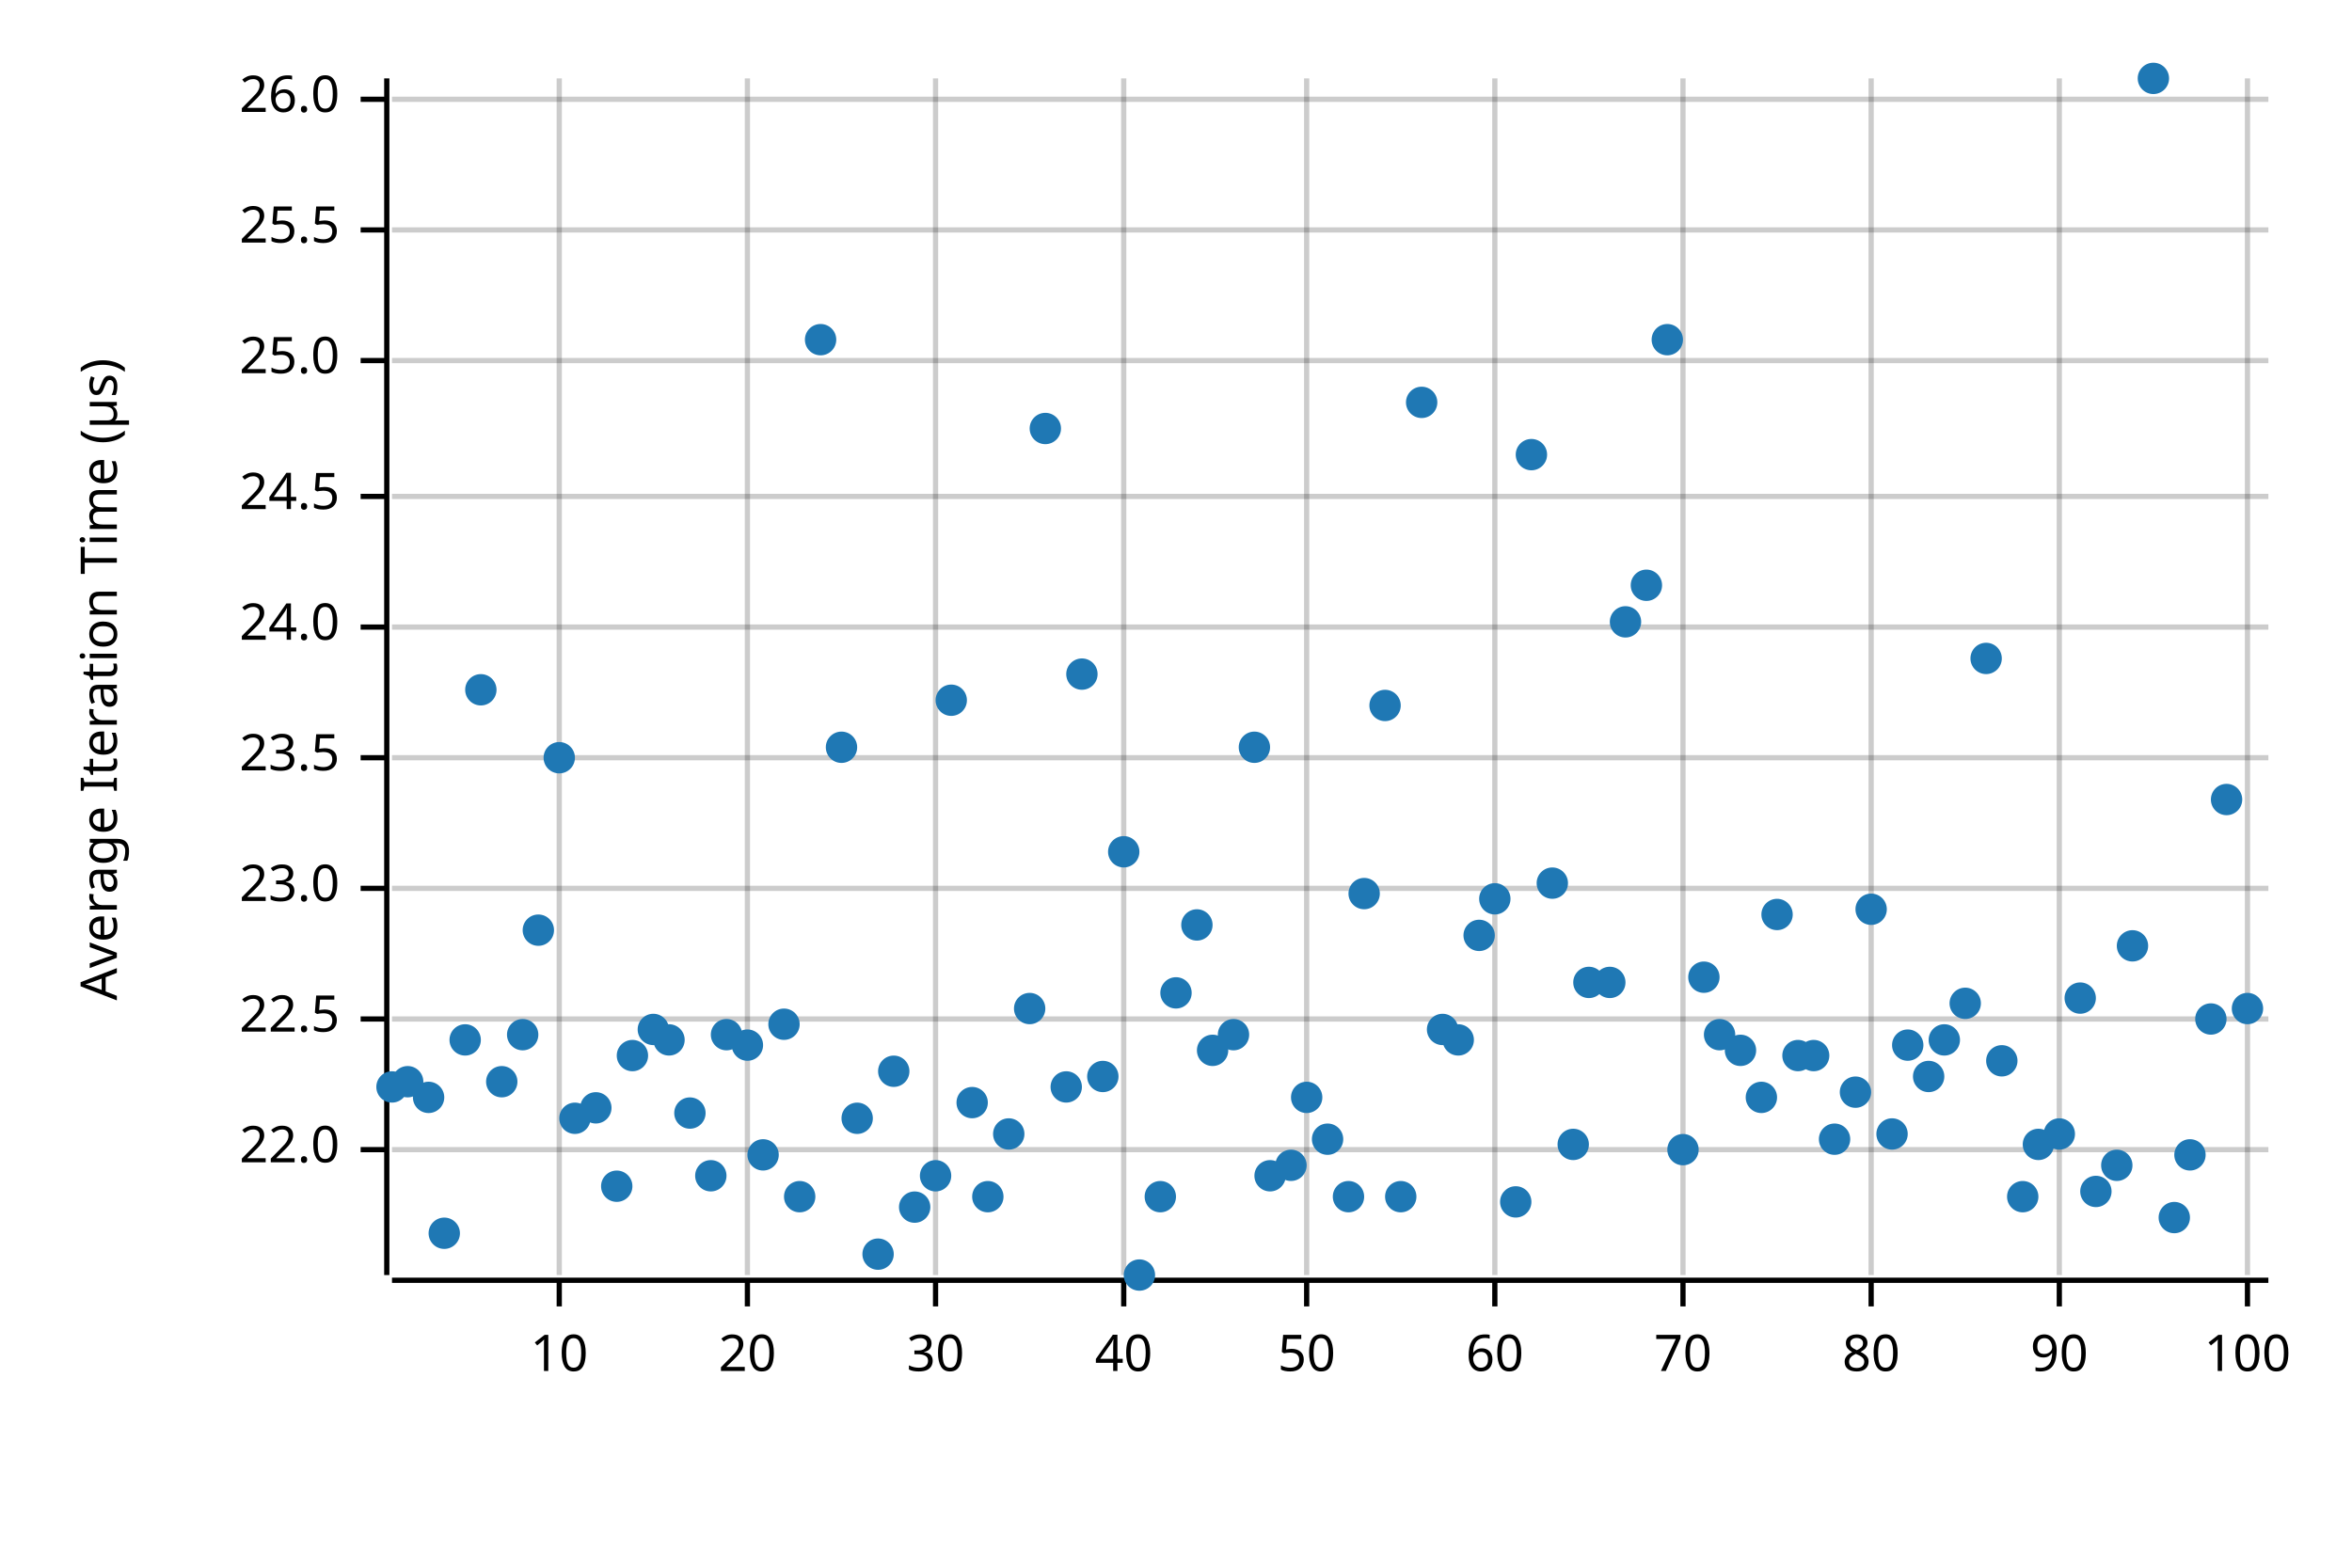
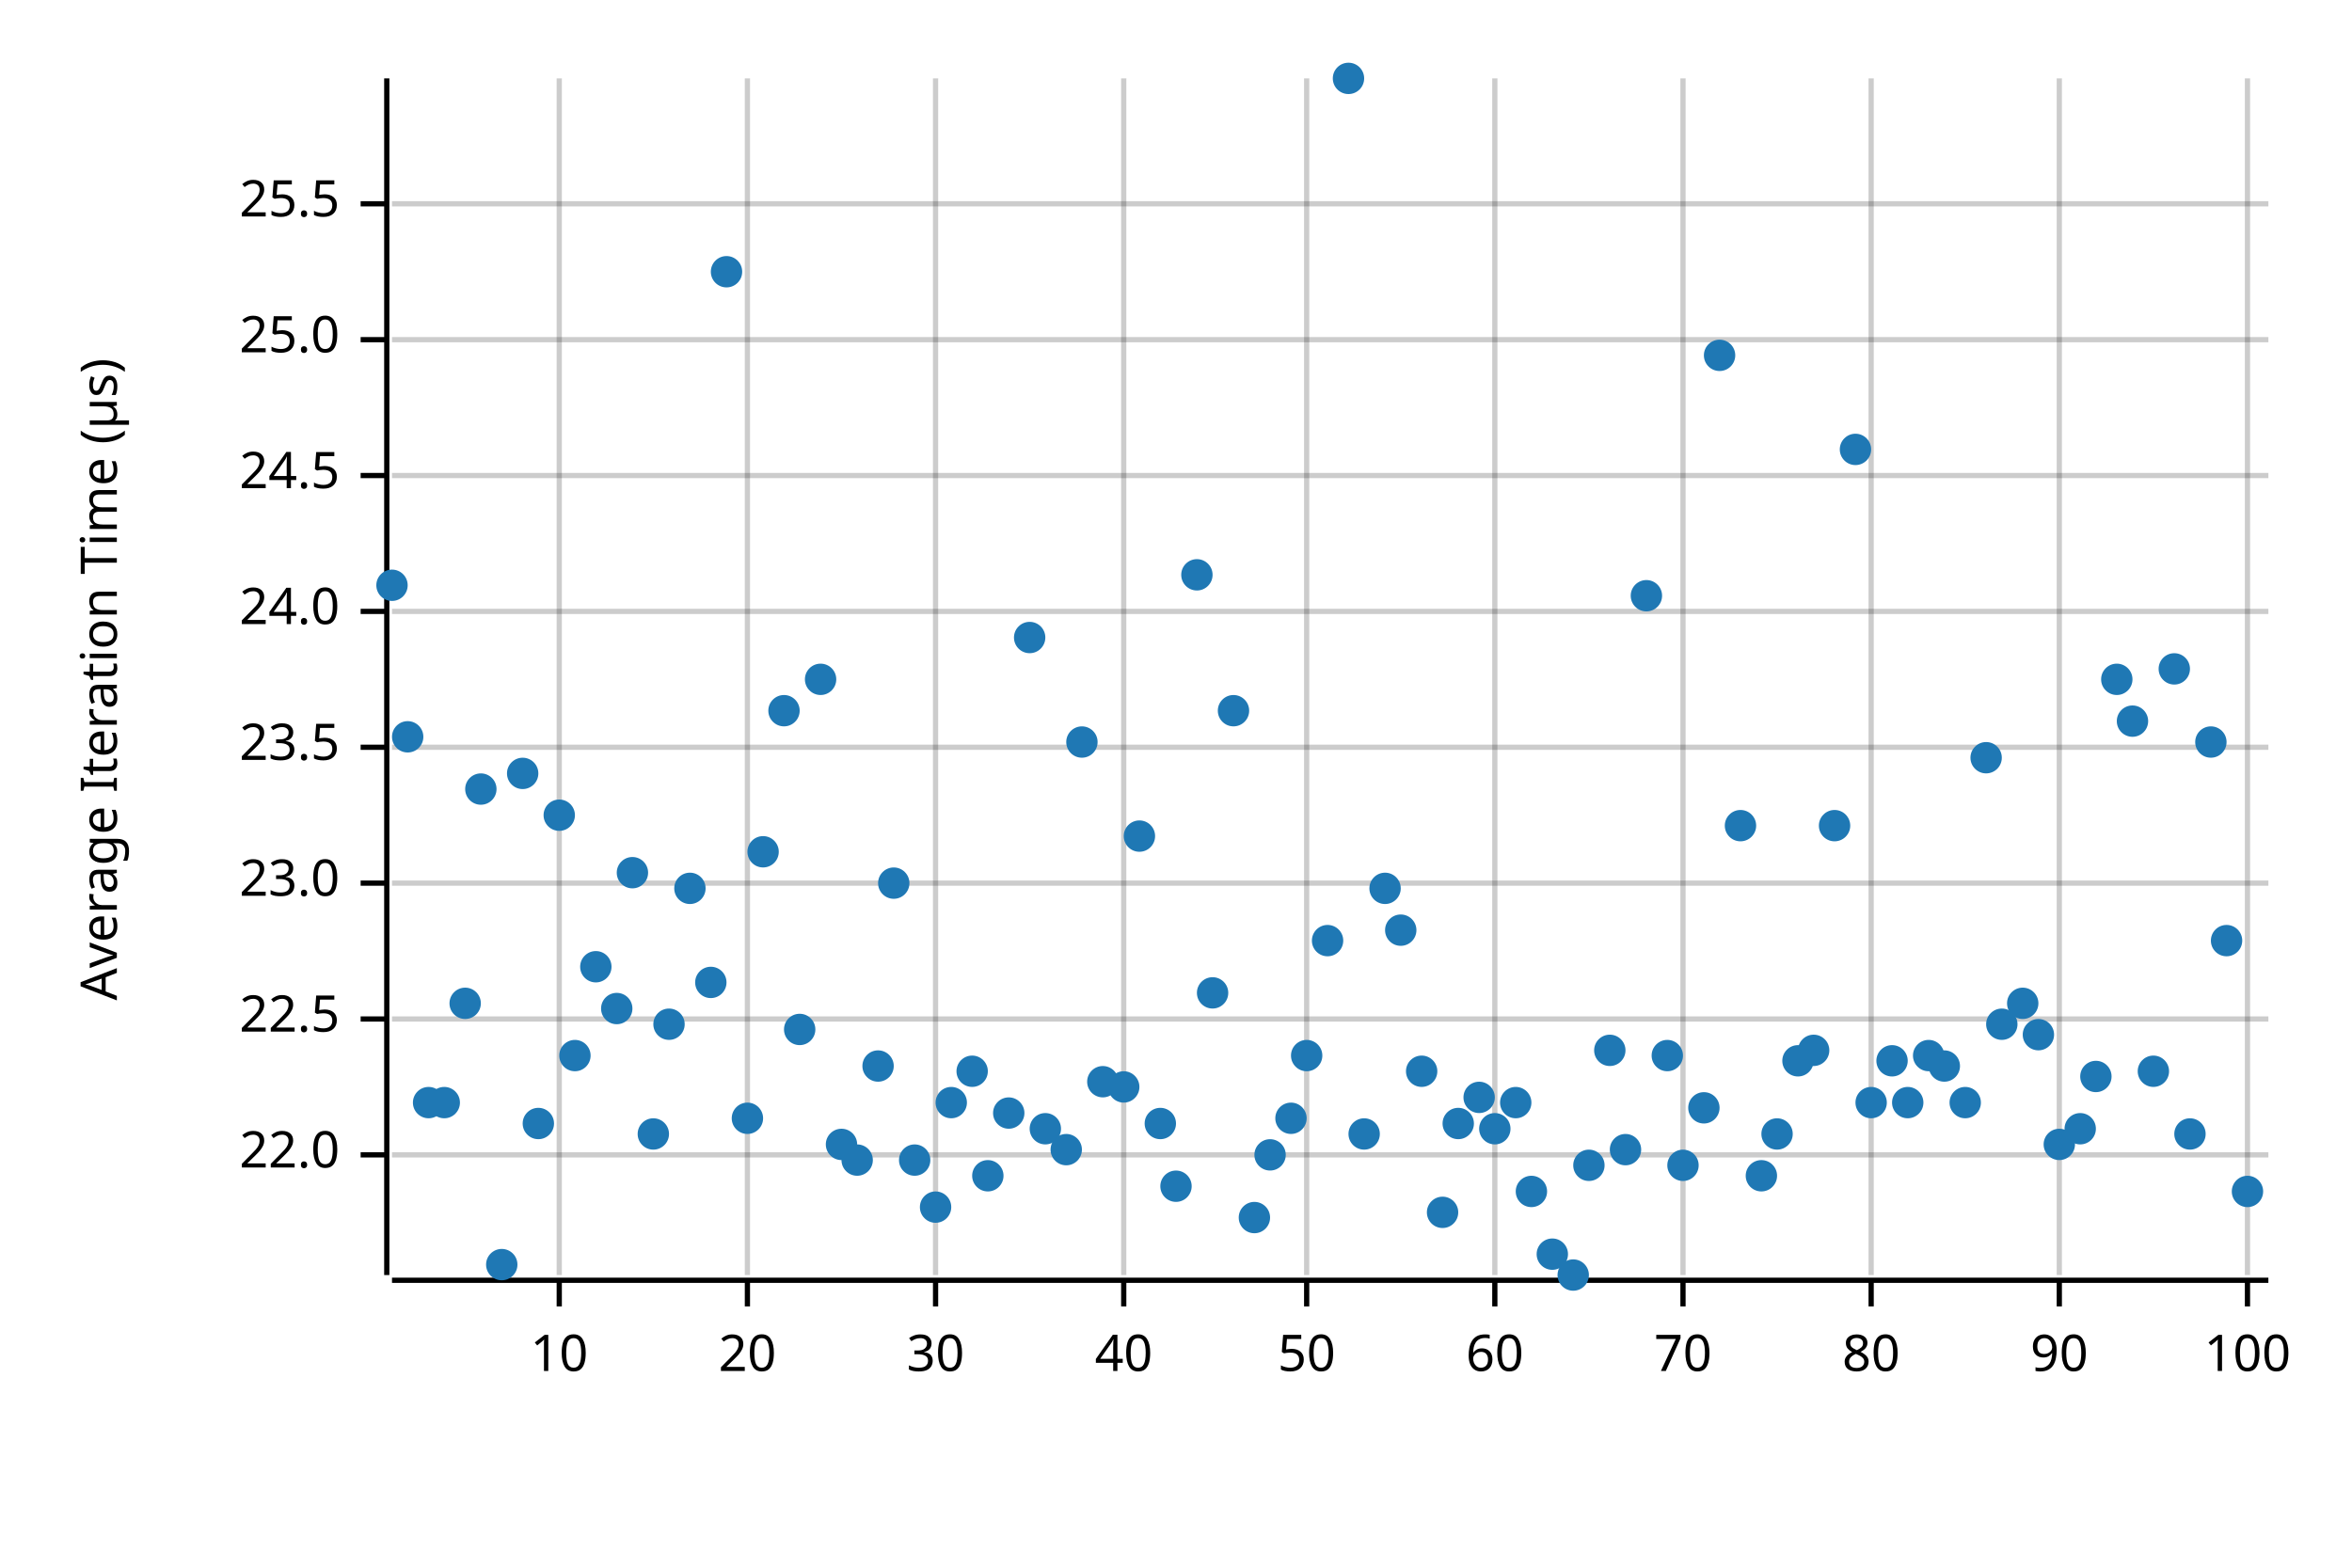
<svg xmlns="http://www.w3.org/2000/svg" width="450" height="300" viewBox="0 0 450 300">
  <text x="15" y="130" dy="0.76em" text-anchor="middle" font-family="sans-serif" font-size="9.677" opacity="1" fill="#000000" transform="rotate(270, 15, 130)">
Average Iteration Time (µs)
</text>
  <line opacity="0.2" stroke="#000000" stroke-width="1" x1="107" y1="244" x2="107" y2="15" />
  <line opacity="0.2" stroke="#000000" stroke-width="1" x1="143" y1="244" x2="143" y2="15" />
  <line opacity="0.2" stroke="#000000" stroke-width="1" x1="179" y1="244" x2="179" y2="15" />
  <line opacity="0.2" stroke="#000000" stroke-width="1" x1="215" y1="244" x2="215" y2="15" />
  <line opacity="0.2" stroke="#000000" stroke-width="1" x1="250" y1="244" x2="250" y2="15" />
  <line opacity="0.2" stroke="#000000" stroke-width="1" x1="286" y1="244" x2="286" y2="15" />
  <line opacity="0.2" stroke="#000000" stroke-width="1" x1="322" y1="244" x2="322" y2="15" />
  <line opacity="0.2" stroke="#000000" stroke-width="1" x1="358" y1="244" x2="358" y2="15" />
  <line opacity="0.2" stroke="#000000" stroke-width="1" x1="394" y1="244" x2="394" y2="15" />
  <line opacity="0.2" stroke="#000000" stroke-width="1" x1="430" y1="244" x2="430" y2="15" />
-   <line opacity="0.2" stroke="#000000" stroke-width="1" x1="75" y1="220" x2="434" y2="220" />
+   <line opacity="0.2" stroke="#000000" stroke-width="1" x1="75" y1="221" x2="434" y2="221" />
  <line opacity="0.2" stroke="#000000" stroke-width="1" x1="75" y1="195" x2="434" y2="195" />
-   <line opacity="0.2" stroke="#000000" stroke-width="1" x1="75" y1="170" x2="434" y2="170" />
-   <line opacity="0.2" stroke="#000000" stroke-width="1" x1="75" y1="145" x2="434" y2="145" />
-   <line opacity="0.2" stroke="#000000" stroke-width="1" x1="75" y1="120" x2="434" y2="120" />
-   <line opacity="0.2" stroke="#000000" stroke-width="1" x1="75" y1="95" x2="434" y2="95" />
-   <line opacity="0.2" stroke="#000000" stroke-width="1" x1="75" y1="69" x2="434" y2="69" />
-   <line opacity="0.2" stroke="#000000" stroke-width="1" x1="75" y1="44" x2="434" y2="44" />
-   <line opacity="0.2" stroke="#000000" stroke-width="1" x1="75" y1="19" x2="434" y2="19" />
+   <line opacity="0.2" stroke="#000000" stroke-width="1" x1="75" y1="169" x2="434" y2="169" />
+   <line opacity="0.2" stroke="#000000" stroke-width="1" x1="75" y1="143" x2="434" y2="143" />
+   <line opacity="0.2" stroke="#000000" stroke-width="1" x1="75" y1="117" x2="434" y2="117" />
+   <line opacity="0.2" stroke="#000000" stroke-width="1" x1="75" y1="91" x2="434" y2="91" />
+   <line opacity="0.2" stroke="#000000" stroke-width="1" x1="75" y1="65" x2="434" y2="65" />
+   <line opacity="0.2" stroke="#000000" stroke-width="1" x1="75" y1="39" x2="434" y2="39" />
  <polyline fill="none" opacity="1" stroke="#000000" stroke-width="1" points="74,15 74,244 " />
-   <text x="65" y="220" dy="0.5ex" text-anchor="end" font-family="sans-serif" font-size="9.677" opacity="1" fill="#000000">
+   <text x="65" y="221" dy="0.5ex" text-anchor="end" font-family="sans-serif" font-size="9.677" opacity="1" fill="#000000">
22.0
</text>
-   <polyline fill="none" opacity="1" stroke="#000000" stroke-width="1" points="69,220 74,220 " />
+   <polyline fill="none" opacity="1" stroke="#000000" stroke-width="1" points="69,221 74,221 " />
  <text x="65" y="195" dy="0.5ex" text-anchor="end" font-family="sans-serif" font-size="9.677" opacity="1" fill="#000000">
22.5
</text>
  <polyline fill="none" opacity="1" stroke="#000000" stroke-width="1" points="69,195 74,195 " />
-   <text x="65" y="170" dy="0.5ex" text-anchor="end" font-family="sans-serif" font-size="9.677" opacity="1" fill="#000000">
+   <text x="65" y="169" dy="0.5ex" text-anchor="end" font-family="sans-serif" font-size="9.677" opacity="1" fill="#000000">
23.0
</text>
-   <polyline fill="none" opacity="1" stroke="#000000" stroke-width="1" points="69,170 74,170 " />
-   <text x="65" y="145" dy="0.5ex" text-anchor="end" font-family="sans-serif" font-size="9.677" opacity="1" fill="#000000">
+   <polyline fill="none" opacity="1" stroke="#000000" stroke-width="1" points="69,169 74,169 " />
+   <text x="65" y="143" dy="0.5ex" text-anchor="end" font-family="sans-serif" font-size="9.677" opacity="1" fill="#000000">
23.5
</text>
-   <polyline fill="none" opacity="1" stroke="#000000" stroke-width="1" points="69,145 74,145 " />
-   <text x="65" y="120" dy="0.5ex" text-anchor="end" font-family="sans-serif" font-size="9.677" opacity="1" fill="#000000">
+   <polyline fill="none" opacity="1" stroke="#000000" stroke-width="1" points="69,143 74,143 " />
+   <text x="65" y="117" dy="0.5ex" text-anchor="end" font-family="sans-serif" font-size="9.677" opacity="1" fill="#000000">
24.0
</text>
-   <polyline fill="none" opacity="1" stroke="#000000" stroke-width="1" points="69,120 74,120 " />
-   <text x="65" y="95" dy="0.5ex" text-anchor="end" font-family="sans-serif" font-size="9.677" opacity="1" fill="#000000">
+   <polyline fill="none" opacity="1" stroke="#000000" stroke-width="1" points="69,117 74,117 " />
+   <text x="65" y="91" dy="0.5ex" text-anchor="end" font-family="sans-serif" font-size="9.677" opacity="1" fill="#000000">
24.5
</text>
-   <polyline fill="none" opacity="1" stroke="#000000" stroke-width="1" points="69,95 74,95 " />
-   <text x="65" y="69" dy="0.5ex" text-anchor="end" font-family="sans-serif" font-size="9.677" opacity="1" fill="#000000">
+   <polyline fill="none" opacity="1" stroke="#000000" stroke-width="1" points="69,91 74,91 " />
+   <text x="65" y="65" dy="0.5ex" text-anchor="end" font-family="sans-serif" font-size="9.677" opacity="1" fill="#000000">
25.0
</text>
-   <polyline fill="none" opacity="1" stroke="#000000" stroke-width="1" points="69,69 74,69 " />
-   <text x="65" y="44" dy="0.5ex" text-anchor="end" font-family="sans-serif" font-size="9.677" opacity="1" fill="#000000">
+   <polyline fill="none" opacity="1" stroke="#000000" stroke-width="1" points="69,65 74,65 " />
+   <text x="65" y="39" dy="0.5ex" text-anchor="end" font-family="sans-serif" font-size="9.677" opacity="1" fill="#000000">
25.5
</text>
-   <polyline fill="none" opacity="1" stroke="#000000" stroke-width="1" points="69,44 74,44 " />
-   <text x="65" y="19" dy="0.5ex" text-anchor="end" font-family="sans-serif" font-size="9.677" opacity="1" fill="#000000">
- 26.0
- </text>
-   <polyline fill="none" opacity="1" stroke="#000000" stroke-width="1" points="69,19 74,19 " />
+   <polyline fill="none" opacity="1" stroke="#000000" stroke-width="1" points="69,39 74,39 " />
  <polyline fill="none" opacity="1" stroke="#000000" stroke-width="1" points="75,245 434,245 " />
  <text x="107" y="255" dy="0.76em" text-anchor="middle" font-family="sans-serif" font-size="9.677" opacity="1" fill="#000000">
10
</text>
  <polyline fill="none" opacity="1" stroke="#000000" stroke-width="1" points="107,245 107,250 " />
  <text x="143" y="255" dy="0.76em" text-anchor="middle" font-family="sans-serif" font-size="9.677" opacity="1" fill="#000000">
20
</text>
  <polyline fill="none" opacity="1" stroke="#000000" stroke-width="1" points="143,245 143,250 " />
  <text x="179" y="255" dy="0.76em" text-anchor="middle" font-family="sans-serif" font-size="9.677" opacity="1" fill="#000000">
30
</text>
  <polyline fill="none" opacity="1" stroke="#000000" stroke-width="1" points="179,245 179,250 " />
  <text x="215" y="255" dy="0.76em" text-anchor="middle" font-family="sans-serif" font-size="9.677" opacity="1" fill="#000000">
40
</text>
  <polyline fill="none" opacity="1" stroke="#000000" stroke-width="1" points="215,245 215,250 " />
  <text x="250" y="255" dy="0.76em" text-anchor="middle" font-family="sans-serif" font-size="9.677" opacity="1" fill="#000000">
50
</text>
  <polyline fill="none" opacity="1" stroke="#000000" stroke-width="1" points="250,245 250,250 " />
  <text x="286" y="255" dy="0.76em" text-anchor="middle" font-family="sans-serif" font-size="9.677" opacity="1" fill="#000000">
60
</text>
  <polyline fill="none" opacity="1" stroke="#000000" stroke-width="1" points="286,245 286,250 " />
  <text x="322" y="255" dy="0.76em" text-anchor="middle" font-family="sans-serif" font-size="9.677" opacity="1" fill="#000000">
70
</text>
  <polyline fill="none" opacity="1" stroke="#000000" stroke-width="1" points="322,245 322,250 " />
  <text x="358" y="255" dy="0.76em" text-anchor="middle" font-family="sans-serif" font-size="9.677" opacity="1" fill="#000000">
80
</text>
  <polyline fill="none" opacity="1" stroke="#000000" stroke-width="1" points="358,245 358,250 " />
  <text x="394" y="255" dy="0.76em" text-anchor="middle" font-family="sans-serif" font-size="9.677" opacity="1" fill="#000000">
90
</text>
  <polyline fill="none" opacity="1" stroke="#000000" stroke-width="1" points="394,245 394,250 " />
  <text x="430" y="255" dy="0.76em" text-anchor="middle" font-family="sans-serif" font-size="9.677" opacity="1" fill="#000000">
100
</text>
  <polyline fill="none" opacity="1" stroke="#000000" stroke-width="1" points="430,245 430,250 " />
-   <circle cx="75" cy="208" r="3" opacity="1" fill="#1F78B4" stroke="none" stroke-width="1" />
-   <circle cx="78" cy="207" r="3" opacity="1" fill="#1F78B4" stroke="none" stroke-width="1" />
-   <circle cx="82" cy="210" r="3" opacity="1" fill="#1F78B4" stroke="none" stroke-width="1" />
-   <circle cx="85" cy="236" r="3" opacity="1" fill="#1F78B4" stroke="none" stroke-width="1" />
-   <circle cx="89" cy="199" r="3" opacity="1" fill="#1F78B4" stroke="none" stroke-width="1" />
-   <circle cx="92" cy="132" r="3" opacity="1" fill="#1F78B4" stroke="none" stroke-width="1" />
-   <circle cx="96" cy="207" r="3" opacity="1" fill="#1F78B4" stroke="none" stroke-width="1" />
-   <circle cx="100" cy="198" r="3" opacity="1" fill="#1F78B4" stroke="none" stroke-width="1" />
-   <circle cx="103" cy="178" r="3" opacity="1" fill="#1F78B4" stroke="none" stroke-width="1" />
-   <circle cx="107" cy="145" r="3" opacity="1" fill="#1F78B4" stroke="none" stroke-width="1" />
-   <circle cx="110" cy="214" r="3" opacity="1" fill="#1F78B4" stroke="none" stroke-width="1" />
-   <circle cx="114" cy="212" r="3" opacity="1" fill="#1F78B4" stroke="none" stroke-width="1" />
-   <circle cx="118" cy="227" r="3" opacity="1" fill="#1F78B4" stroke="none" stroke-width="1" />
-   <circle cx="121" cy="202" r="3" opacity="1" fill="#1F78B4" stroke="none" stroke-width="1" />
-   <circle cx="125" cy="197" r="3" opacity="1" fill="#1F78B4" stroke="none" stroke-width="1" />
-   <circle cx="128" cy="199" r="3" opacity="1" fill="#1F78B4" stroke="none" stroke-width="1" />
-   <circle cx="132" cy="213" r="3" opacity="1" fill="#1F78B4" stroke="none" stroke-width="1" />
-   <circle cx="136" cy="225" r="3" opacity="1" fill="#1F78B4" stroke="none" stroke-width="1" />
-   <circle cx="139" cy="198" r="3" opacity="1" fill="#1F78B4" stroke="none" stroke-width="1" />
-   <circle cx="143" cy="200" r="3" opacity="1" fill="#1F78B4" stroke="none" stroke-width="1" />
-   <circle cx="146" cy="221" r="3" opacity="1" fill="#1F78B4" stroke="none" stroke-width="1" />
-   <circle cx="150" cy="196" r="3" opacity="1" fill="#1F78B4" stroke="none" stroke-width="1" />
-   <circle cx="153" cy="229" r="3" opacity="1" fill="#1F78B4" stroke="none" stroke-width="1" />
-   <circle cx="157" cy="65" r="3" opacity="1" fill="#1F78B4" stroke="none" stroke-width="1" />
-   <circle cx="161" cy="143" r="3" opacity="1" fill="#1F78B4" stroke="none" stroke-width="1" />
-   <circle cx="164" cy="214" r="3" opacity="1" fill="#1F78B4" stroke="none" stroke-width="1" />
-   <circle cx="168" cy="240" r="3" opacity="1" fill="#1F78B4" stroke="none" stroke-width="1" />
-   <circle cx="171" cy="205" r="3" opacity="1" fill="#1F78B4" stroke="none" stroke-width="1" />
-   <circle cx="175" cy="231" r="3" opacity="1" fill="#1F78B4" stroke="none" stroke-width="1" />
-   <circle cx="179" cy="225" r="3" opacity="1" fill="#1F78B4" stroke="none" stroke-width="1" />
-   <circle cx="182" cy="134" r="3" opacity="1" fill="#1F78B4" stroke="none" stroke-width="1" />
-   <circle cx="186" cy="211" r="3" opacity="1" fill="#1F78B4" stroke="none" stroke-width="1" />
-   <circle cx="189" cy="229" r="3" opacity="1" fill="#1F78B4" stroke="none" stroke-width="1" />
-   <circle cx="193" cy="217" r="3" opacity="1" fill="#1F78B4" stroke="none" stroke-width="1" />
-   <circle cx="197" cy="193" r="3" opacity="1" fill="#1F78B4" stroke="none" stroke-width="1" />
-   <circle cx="200" cy="82" r="3" opacity="1" fill="#1F78B4" stroke="none" stroke-width="1" />
-   <circle cx="204" cy="208" r="3" opacity="1" fill="#1F78B4" stroke="none" stroke-width="1" />
-   <circle cx="207" cy="129" r="3" opacity="1" fill="#1F78B4" stroke="none" stroke-width="1" />
-   <circle cx="211" cy="206" r="3" opacity="1" fill="#1F78B4" stroke="none" stroke-width="1" />
-   <circle cx="215" cy="163" r="3" opacity="1" fill="#1F78B4" stroke="none" stroke-width="1" />
-   <circle cx="218" cy="244" r="3" opacity="1" fill="#1F78B4" stroke="none" stroke-width="1" />
-   <circle cx="222" cy="229" r="3" opacity="1" fill="#1F78B4" stroke="none" stroke-width="1" />
-   <circle cx="225" cy="190" r="3" opacity="1" fill="#1F78B4" stroke="none" stroke-width="1" />
-   <circle cx="229" cy="177" r="3" opacity="1" fill="#1F78B4" stroke="none" stroke-width="1" />
-   <circle cx="232" cy="201" r="3" opacity="1" fill="#1F78B4" stroke="none" stroke-width="1" />
-   <circle cx="236" cy="198" r="3" opacity="1" fill="#1F78B4" stroke="none" stroke-width="1" />
-   <circle cx="240" cy="143" r="3" opacity="1" fill="#1F78B4" stroke="none" stroke-width="1" />
-   <circle cx="243" cy="225" r="3" opacity="1" fill="#1F78B4" stroke="none" stroke-width="1" />
-   <circle cx="247" cy="223" r="3" opacity="1" fill="#1F78B4" stroke="none" stroke-width="1" />
-   <circle cx="250" cy="210" r="3" opacity="1" fill="#1F78B4" stroke="none" stroke-width="1" />
-   <circle cx="254" cy="218" r="3" opacity="1" fill="#1F78B4" stroke="none" stroke-width="1" />
-   <circle cx="258" cy="229" r="3" opacity="1" fill="#1F78B4" stroke="none" stroke-width="1" />
-   <circle cx="261" cy="171" r="3" opacity="1" fill="#1F78B4" stroke="none" stroke-width="1" />
-   <circle cx="265" cy="135" r="3" opacity="1" fill="#1F78B4" stroke="none" stroke-width="1" />
-   <circle cx="268" cy="229" r="3" opacity="1" fill="#1F78B4" stroke="none" stroke-width="1" />
-   <circle cx="272" cy="77" r="3" opacity="1" fill="#1F78B4" stroke="none" stroke-width="1" />
-   <circle cx="276" cy="197" r="3" opacity="1" fill="#1F78B4" stroke="none" stroke-width="1" />
-   <circle cx="279" cy="199" r="3" opacity="1" fill="#1F78B4" stroke="none" stroke-width="1" />
-   <circle cx="283" cy="179" r="3" opacity="1" fill="#1F78B4" stroke="none" stroke-width="1" />
-   <circle cx="286" cy="172" r="3" opacity="1" fill="#1F78B4" stroke="none" stroke-width="1" />
-   <circle cx="290" cy="230" r="3" opacity="1" fill="#1F78B4" stroke="none" stroke-width="1" />
-   <circle cx="293" cy="87" r="3" opacity="1" fill="#1F78B4" stroke="none" stroke-width="1" />
-   <circle cx="297" cy="169" r="3" opacity="1" fill="#1F78B4" stroke="none" stroke-width="1" />
-   <circle cx="301" cy="219" r="3" opacity="1" fill="#1F78B4" stroke="none" stroke-width="1" />
-   <circle cx="304" cy="188" r="3" opacity="1" fill="#1F78B4" stroke="none" stroke-width="1" />
-   <circle cx="308" cy="188" r="3" opacity="1" fill="#1F78B4" stroke="none" stroke-width="1" />
-   <circle cx="311" cy="119" r="3" opacity="1" fill="#1F78B4" stroke="none" stroke-width="1" />
-   <circle cx="315" cy="112" r="3" opacity="1" fill="#1F78B4" stroke="none" stroke-width="1" />
-   <circle cx="319" cy="65" r="3" opacity="1" fill="#1F78B4" stroke="none" stroke-width="1" />
-   <circle cx="322" cy="220" r="3" opacity="1" fill="#1F78B4" stroke="none" stroke-width="1" />
-   <circle cx="326" cy="187" r="3" opacity="1" fill="#1F78B4" stroke="none" stroke-width="1" />
-   <circle cx="329" cy="198" r="3" opacity="1" fill="#1F78B4" stroke="none" stroke-width="1" />
-   <circle cx="333" cy="201" r="3" opacity="1" fill="#1F78B4" stroke="none" stroke-width="1" />
-   <circle cx="337" cy="210" r="3" opacity="1" fill="#1F78B4" stroke="none" stroke-width="1" />
-   <circle cx="340" cy="175" r="3" opacity="1" fill="#1F78B4" stroke="none" stroke-width="1" />
-   <circle cx="344" cy="202" r="3" opacity="1" fill="#1F78B4" stroke="none" stroke-width="1" />
-   <circle cx="347" cy="202" r="3" opacity="1" fill="#1F78B4" stroke="none" stroke-width="1" />
-   <circle cx="351" cy="218" r="3" opacity="1" fill="#1F78B4" stroke="none" stroke-width="1" />
-   <circle cx="355" cy="209" r="3" opacity="1" fill="#1F78B4" stroke="none" stroke-width="1" />
-   <circle cx="358" cy="174" r="3" opacity="1" fill="#1F78B4" stroke="none" stroke-width="1" />
-   <circle cx="362" cy="217" r="3" opacity="1" fill="#1F78B4" stroke="none" stroke-width="1" />
-   <circle cx="365" cy="200" r="3" opacity="1" fill="#1F78B4" stroke="none" stroke-width="1" />
-   <circle cx="369" cy="206" r="3" opacity="1" fill="#1F78B4" stroke="none" stroke-width="1" />
-   <circle cx="372" cy="199" r="3" opacity="1" fill="#1F78B4" stroke="none" stroke-width="1" />
-   <circle cx="376" cy="192" r="3" opacity="1" fill="#1F78B4" stroke="none" stroke-width="1" />
-   <circle cx="380" cy="126" r="3" opacity="1" fill="#1F78B4" stroke="none" stroke-width="1" />
-   <circle cx="383" cy="203" r="3" opacity="1" fill="#1F78B4" stroke="none" stroke-width="1" />
-   <circle cx="387" cy="229" r="3" opacity="1" fill="#1F78B4" stroke="none" stroke-width="1" />
-   <circle cx="390" cy="219" r="3" opacity="1" fill="#1F78B4" stroke="none" stroke-width="1" />
-   <circle cx="394" cy="217" r="3" opacity="1" fill="#1F78B4" stroke="none" stroke-width="1" />
-   <circle cx="398" cy="191" r="3" opacity="1" fill="#1F78B4" stroke="none" stroke-width="1" />
-   <circle cx="401" cy="228" r="3" opacity="1" fill="#1F78B4" stroke="none" stroke-width="1" />
-   <circle cx="405" cy="223" r="3" opacity="1" fill="#1F78B4" stroke="none" stroke-width="1" />
-   <circle cx="408" cy="181" r="3" opacity="1" fill="#1F78B4" stroke="none" stroke-width="1" />
-   <circle cx="412" cy="15" r="3" opacity="1" fill="#1F78B4" stroke="none" stroke-width="1" />
-   <circle cx="416" cy="233" r="3" opacity="1" fill="#1F78B4" stroke="none" stroke-width="1" />
-   <circle cx="419" cy="221" r="3" opacity="1" fill="#1F78B4" stroke="none" stroke-width="1" />
-   <circle cx="423" cy="195" r="3" opacity="1" fill="#1F78B4" stroke="none" stroke-width="1" />
-   <circle cx="426" cy="153" r="3" opacity="1" fill="#1F78B4" stroke="none" stroke-width="1" />
-   <circle cx="430" cy="193" r="3" opacity="1" fill="#1F78B4" stroke="none" stroke-width="1" />
+   <circle cx="75" cy="112" r="3" opacity="1" fill="#1F78B4" stroke="none" stroke-width="1" />
+   <circle cx="78" cy="141" r="3" opacity="1" fill="#1F78B4" stroke="none" stroke-width="1" />
+   <circle cx="82" cy="211" r="3" opacity="1" fill="#1F78B4" stroke="none" stroke-width="1" />
+   <circle cx="85" cy="211" r="3" opacity="1" fill="#1F78B4" stroke="none" stroke-width="1" />
+   <circle cx="89" cy="192" r="3" opacity="1" fill="#1F78B4" stroke="none" stroke-width="1" />
+   <circle cx="92" cy="151" r="3" opacity="1" fill="#1F78B4" stroke="none" stroke-width="1" />
+   <circle cx="96" cy="242" r="3" opacity="1" fill="#1F78B4" stroke="none" stroke-width="1" />
+   <circle cx="100" cy="148" r="3" opacity="1" fill="#1F78B4" stroke="none" stroke-width="1" />
+   <circle cx="103" cy="215" r="3" opacity="1" fill="#1F78B4" stroke="none" stroke-width="1" />
+   <circle cx="107" cy="156" r="3" opacity="1" fill="#1F78B4" stroke="none" stroke-width="1" />
+   <circle cx="110" cy="202" r="3" opacity="1" fill="#1F78B4" stroke="none" stroke-width="1" />
+   <circle cx="114" cy="185" r="3" opacity="1" fill="#1F78B4" stroke="none" stroke-width="1" />
+   <circle cx="118" cy="193" r="3" opacity="1" fill="#1F78B4" stroke="none" stroke-width="1" />
+   <circle cx="121" cy="167" r="3" opacity="1" fill="#1F78B4" stroke="none" stroke-width="1" />
+   <circle cx="125" cy="217" r="3" opacity="1" fill="#1F78B4" stroke="none" stroke-width="1" />
+   <circle cx="128" cy="196" r="3" opacity="1" fill="#1F78B4" stroke="none" stroke-width="1" />
+   <circle cx="132" cy="170" r="3" opacity="1" fill="#1F78B4" stroke="none" stroke-width="1" />
+   <circle cx="136" cy="188" r="3" opacity="1" fill="#1F78B4" stroke="none" stroke-width="1" />
+   <circle cx="139" cy="52" r="3" opacity="1" fill="#1F78B4" stroke="none" stroke-width="1" />
+   <circle cx="143" cy="214" r="3" opacity="1" fill="#1F78B4" stroke="none" stroke-width="1" />
+   <circle cx="146" cy="163" r="3" opacity="1" fill="#1F78B4" stroke="none" stroke-width="1" />
+   <circle cx="150" cy="136" r="3" opacity="1" fill="#1F78B4" stroke="none" stroke-width="1" />
+   <circle cx="153" cy="197" r="3" opacity="1" fill="#1F78B4" stroke="none" stroke-width="1" />
+   <circle cx="157" cy="130" r="3" opacity="1" fill="#1F78B4" stroke="none" stroke-width="1" />
+   <circle cx="161" cy="219" r="3" opacity="1" fill="#1F78B4" stroke="none" stroke-width="1" />
+   <circle cx="164" cy="222" r="3" opacity="1" fill="#1F78B4" stroke="none" stroke-width="1" />
+   <circle cx="168" cy="204" r="3" opacity="1" fill="#1F78B4" stroke="none" stroke-width="1" />
+   <circle cx="171" cy="169" r="3" opacity="1" fill="#1F78B4" stroke="none" stroke-width="1" />
+   <circle cx="175" cy="222" r="3" opacity="1" fill="#1F78B4" stroke="none" stroke-width="1" />
+   <circle cx="179" cy="231" r="3" opacity="1" fill="#1F78B4" stroke="none" stroke-width="1" />
+   <circle cx="182" cy="211" r="3" opacity="1" fill="#1F78B4" stroke="none" stroke-width="1" />
+   <circle cx="186" cy="205" r="3" opacity="1" fill="#1F78B4" stroke="none" stroke-width="1" />
+   <circle cx="189" cy="225" r="3" opacity="1" fill="#1F78B4" stroke="none" stroke-width="1" />
+   <circle cx="193" cy="213" r="3" opacity="1" fill="#1F78B4" stroke="none" stroke-width="1" />
+   <circle cx="197" cy="122" r="3" opacity="1" fill="#1F78B4" stroke="none" stroke-width="1" />
+   <circle cx="200" cy="216" r="3" opacity="1" fill="#1F78B4" stroke="none" stroke-width="1" />
+   <circle cx="204" cy="220" r="3" opacity="1" fill="#1F78B4" stroke="none" stroke-width="1" />
+   <circle cx="207" cy="142" r="3" opacity="1" fill="#1F78B4" stroke="none" stroke-width="1" />
+   <circle cx="211" cy="207" r="3" opacity="1" fill="#1F78B4" stroke="none" stroke-width="1" />
+   <circle cx="215" cy="208" r="3" opacity="1" fill="#1F78B4" stroke="none" stroke-width="1" />
+   <circle cx="218" cy="160" r="3" opacity="1" fill="#1F78B4" stroke="none" stroke-width="1" />
+   <circle cx="222" cy="215" r="3" opacity="1" fill="#1F78B4" stroke="none" stroke-width="1" />
+   <circle cx="225" cy="227" r="3" opacity="1" fill="#1F78B4" stroke="none" stroke-width="1" />
+   <circle cx="229" cy="110" r="3" opacity="1" fill="#1F78B4" stroke="none" stroke-width="1" />
+   <circle cx="232" cy="190" r="3" opacity="1" fill="#1F78B4" stroke="none" stroke-width="1" />
+   <circle cx="236" cy="136" r="3" opacity="1" fill="#1F78B4" stroke="none" stroke-width="1" />
+   <circle cx="240" cy="233" r="3" opacity="1" fill="#1F78B4" stroke="none" stroke-width="1" />
+   <circle cx="243" cy="221" r="3" opacity="1" fill="#1F78B4" stroke="none" stroke-width="1" />
+   <circle cx="247" cy="214" r="3" opacity="1" fill="#1F78B4" stroke="none" stroke-width="1" />
+   <circle cx="250" cy="202" r="3" opacity="1" fill="#1F78B4" stroke="none" stroke-width="1" />
+   <circle cx="254" cy="180" r="3" opacity="1" fill="#1F78B4" stroke="none" stroke-width="1" />
+   <circle cx="258" cy="15" r="3" opacity="1" fill="#1F78B4" stroke="none" stroke-width="1" />
+   <circle cx="261" cy="217" r="3" opacity="1" fill="#1F78B4" stroke="none" stroke-width="1" />
+   <circle cx="265" cy="170" r="3" opacity="1" fill="#1F78B4" stroke="none" stroke-width="1" />
+   <circle cx="268" cy="178" r="3" opacity="1" fill="#1F78B4" stroke="none" stroke-width="1" />
+   <circle cx="272" cy="205" r="3" opacity="1" fill="#1F78B4" stroke="none" stroke-width="1" />
+   <circle cx="276" cy="232" r="3" opacity="1" fill="#1F78B4" stroke="none" stroke-width="1" />
+   <circle cx="279" cy="215" r="3" opacity="1" fill="#1F78B4" stroke="none" stroke-width="1" />
+   <circle cx="283" cy="210" r="3" opacity="1" fill="#1F78B4" stroke="none" stroke-width="1" />
+   <circle cx="286" cy="216" r="3" opacity="1" fill="#1F78B4" stroke="none" stroke-width="1" />
+   <circle cx="290" cy="211" r="3" opacity="1" fill="#1F78B4" stroke="none" stroke-width="1" />
+   <circle cx="293" cy="228" r="3" opacity="1" fill="#1F78B4" stroke="none" stroke-width="1" />
+   <circle cx="297" cy="240" r="3" opacity="1" fill="#1F78B4" stroke="none" stroke-width="1" />
+   <circle cx="301" cy="244" r="3" opacity="1" fill="#1F78B4" stroke="none" stroke-width="1" />
+   <circle cx="304" cy="223" r="3" opacity="1" fill="#1F78B4" stroke="none" stroke-width="1" />
+   <circle cx="308" cy="201" r="3" opacity="1" fill="#1F78B4" stroke="none" stroke-width="1" />
+   <circle cx="311" cy="220" r="3" opacity="1" fill="#1F78B4" stroke="none" stroke-width="1" />
+   <circle cx="315" cy="114" r="3" opacity="1" fill="#1F78B4" stroke="none" stroke-width="1" />
+   <circle cx="319" cy="202" r="3" opacity="1" fill="#1F78B4" stroke="none" stroke-width="1" />
+   <circle cx="322" cy="223" r="3" opacity="1" fill="#1F78B4" stroke="none" stroke-width="1" />
+   <circle cx="326" cy="212" r="3" opacity="1" fill="#1F78B4" stroke="none" stroke-width="1" />
+   <circle cx="329" cy="68" r="3" opacity="1" fill="#1F78B4" stroke="none" stroke-width="1" />
+   <circle cx="333" cy="158" r="3" opacity="1" fill="#1F78B4" stroke="none" stroke-width="1" />
+   <circle cx="337" cy="225" r="3" opacity="1" fill="#1F78B4" stroke="none" stroke-width="1" />
+   <circle cx="340" cy="217" r="3" opacity="1" fill="#1F78B4" stroke="none" stroke-width="1" />
+   <circle cx="344" cy="203" r="3" opacity="1" fill="#1F78B4" stroke="none" stroke-width="1" />
+   <circle cx="347" cy="201" r="3" opacity="1" fill="#1F78B4" stroke="none" stroke-width="1" />
+   <circle cx="351" cy="158" r="3" opacity="1" fill="#1F78B4" stroke="none" stroke-width="1" />
+   <circle cx="355" cy="86" r="3" opacity="1" fill="#1F78B4" stroke="none" stroke-width="1" />
+   <circle cx="358" cy="211" r="3" opacity="1" fill="#1F78B4" stroke="none" stroke-width="1" />
+   <circle cx="362" cy="203" r="3" opacity="1" fill="#1F78B4" stroke="none" stroke-width="1" />
+   <circle cx="365" cy="211" r="3" opacity="1" fill="#1F78B4" stroke="none" stroke-width="1" />
+   <circle cx="369" cy="202" r="3" opacity="1" fill="#1F78B4" stroke="none" stroke-width="1" />
+   <circle cx="372" cy="204" r="3" opacity="1" fill="#1F78B4" stroke="none" stroke-width="1" />
+   <circle cx="376" cy="211" r="3" opacity="1" fill="#1F78B4" stroke="none" stroke-width="1" />
+   <circle cx="380" cy="145" r="3" opacity="1" fill="#1F78B4" stroke="none" stroke-width="1" />
+   <circle cx="383" cy="196" r="3" opacity="1" fill="#1F78B4" stroke="none" stroke-width="1" />
+   <circle cx="387" cy="192" r="3" opacity="1" fill="#1F78B4" stroke="none" stroke-width="1" />
+   <circle cx="390" cy="198" r="3" opacity="1" fill="#1F78B4" stroke="none" stroke-width="1" />
+   <circle cx="394" cy="219" r="3" opacity="1" fill="#1F78B4" stroke="none" stroke-width="1" />
+   <circle cx="398" cy="216" r="3" opacity="1" fill="#1F78B4" stroke="none" stroke-width="1" />
+   <circle cx="401" cy="206" r="3" opacity="1" fill="#1F78B4" stroke="none" stroke-width="1" />
+   <circle cx="405" cy="130" r="3" opacity="1" fill="#1F78B4" stroke="none" stroke-width="1" />
+   <circle cx="408" cy="138" r="3" opacity="1" fill="#1F78B4" stroke="none" stroke-width="1" />
+   <circle cx="412" cy="205" r="3" opacity="1" fill="#1F78B4" stroke="none" stroke-width="1" />
+   <circle cx="416" cy="128" r="3" opacity="1" fill="#1F78B4" stroke="none" stroke-width="1" />
+   <circle cx="419" cy="217" r="3" opacity="1" fill="#1F78B4" stroke="none" stroke-width="1" />
+   <circle cx="423" cy="142" r="3" opacity="1" fill="#1F78B4" stroke="none" stroke-width="1" />
+   <circle cx="426" cy="180" r="3" opacity="1" fill="#1F78B4" stroke="none" stroke-width="1" />
+   <circle cx="430" cy="228" r="3" opacity="1" fill="#1F78B4" stroke="none" stroke-width="1" />
</svg>
